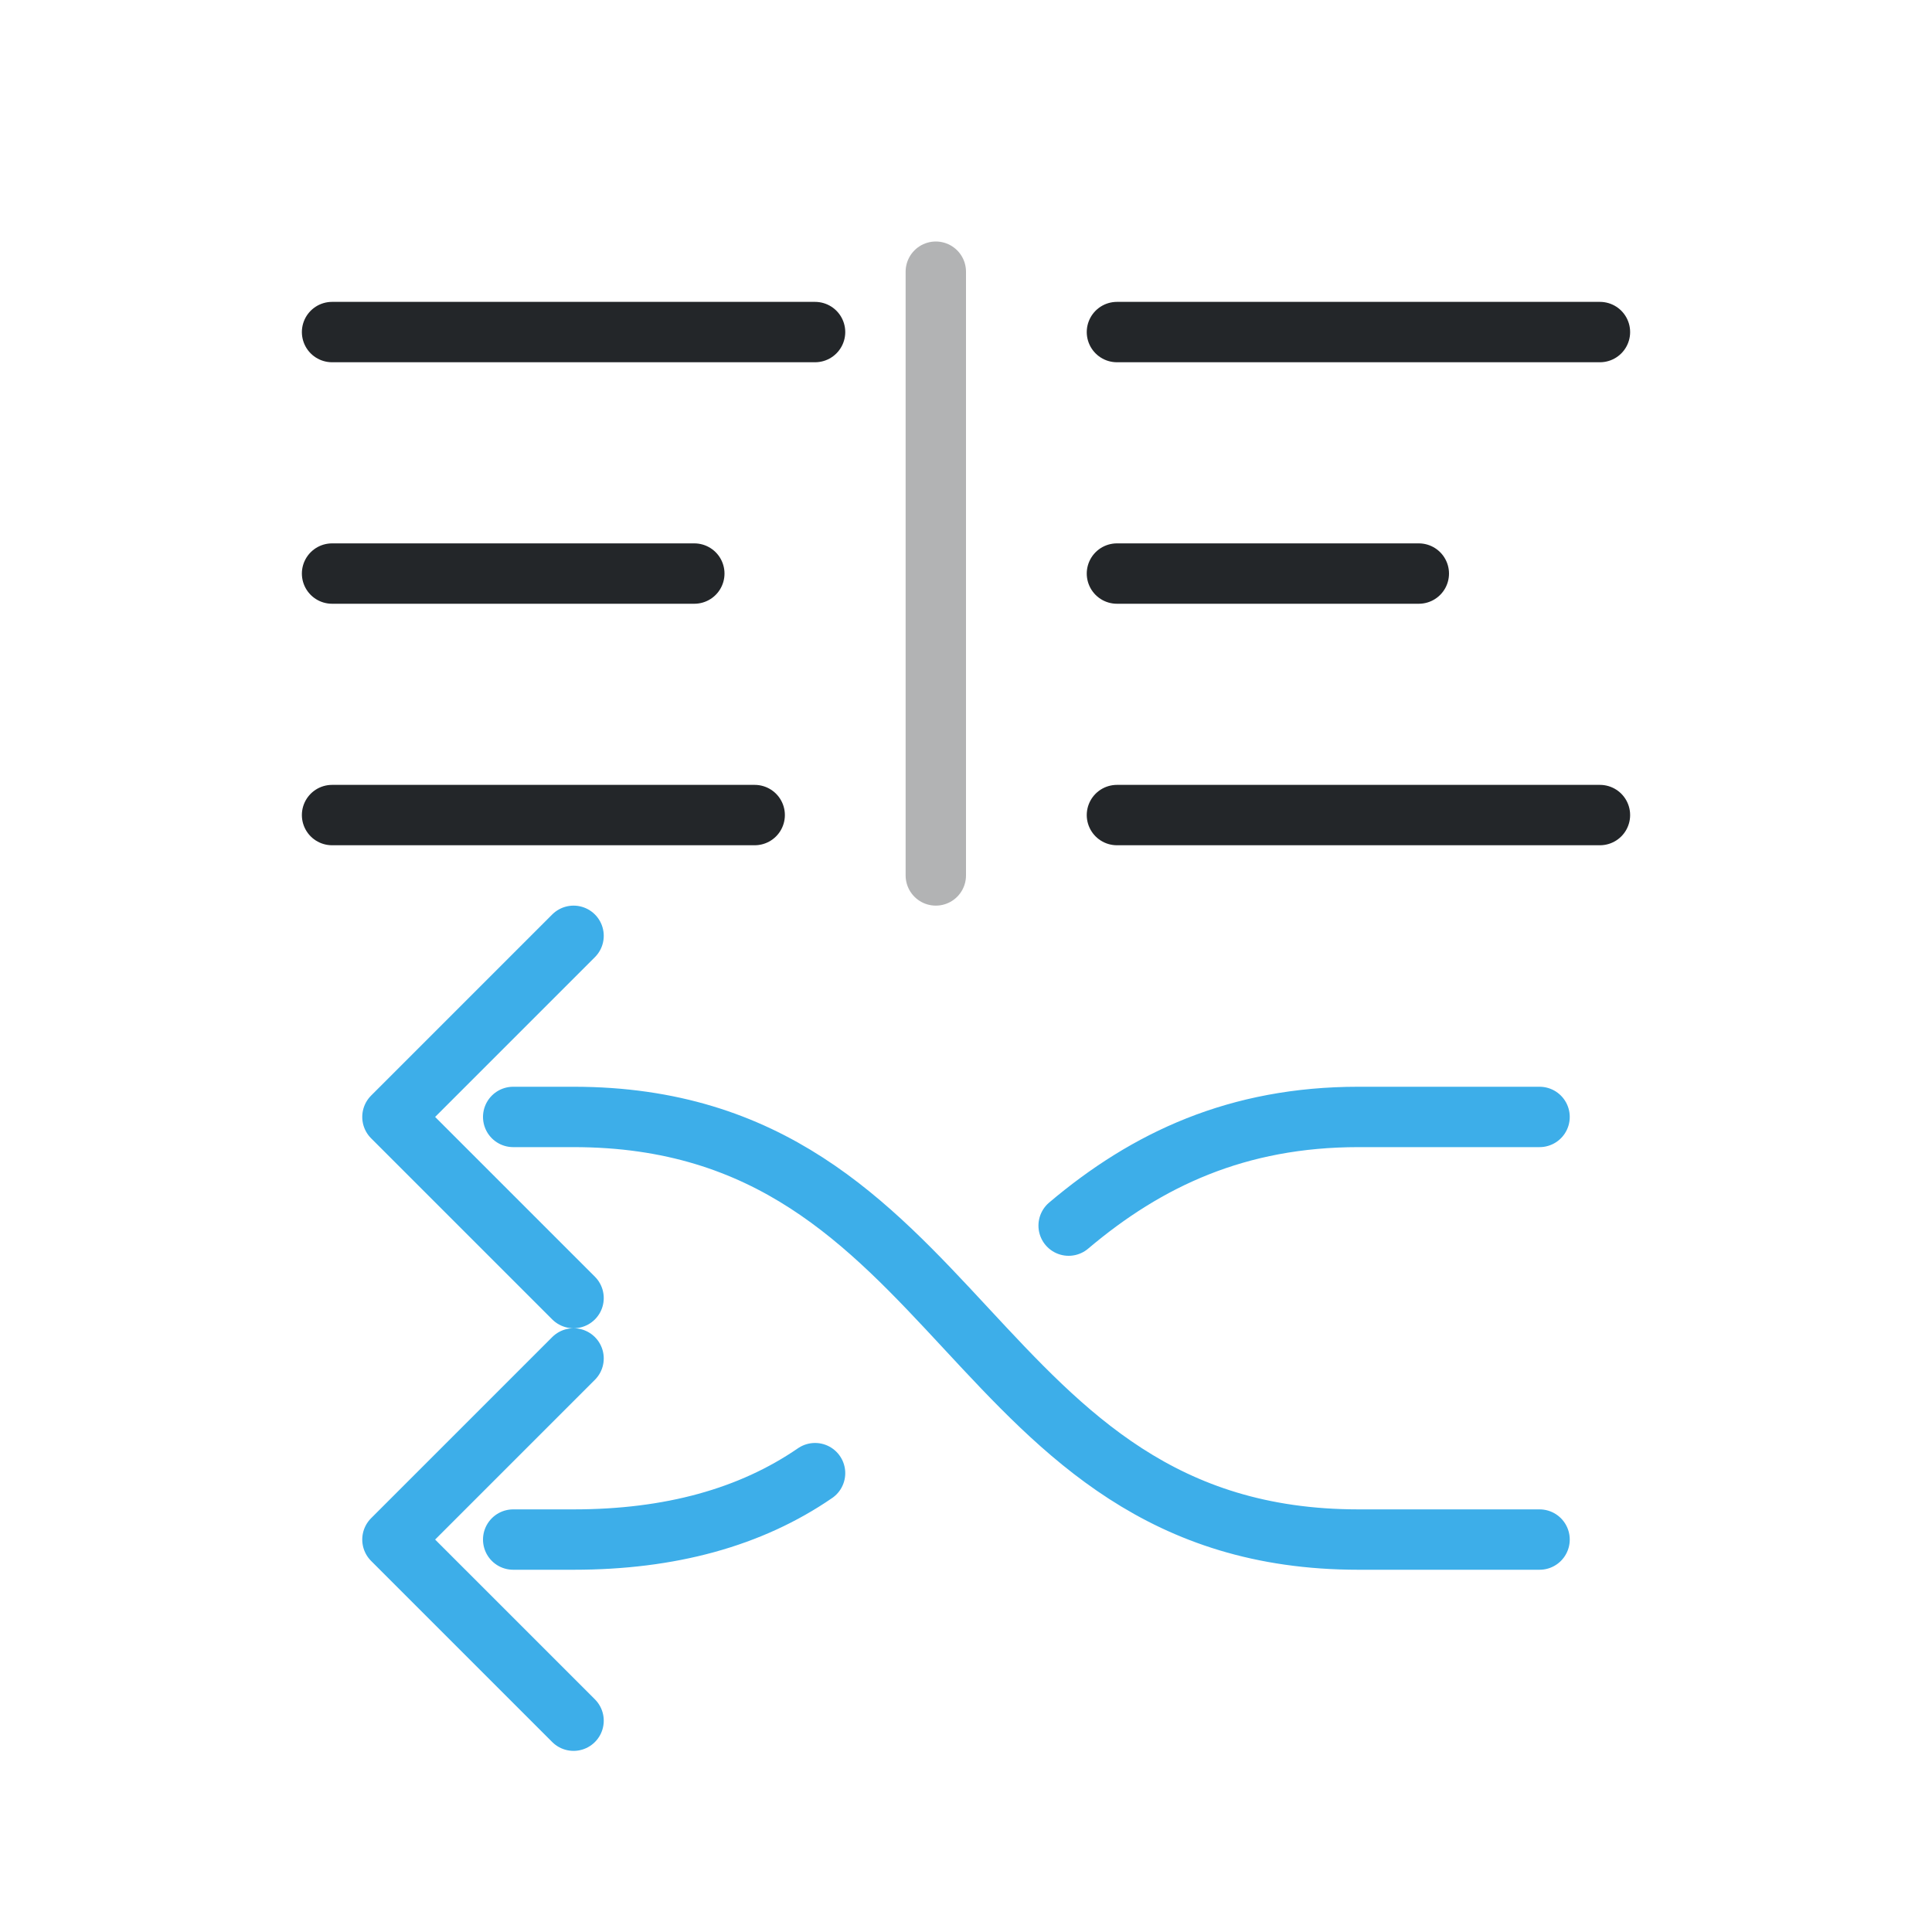
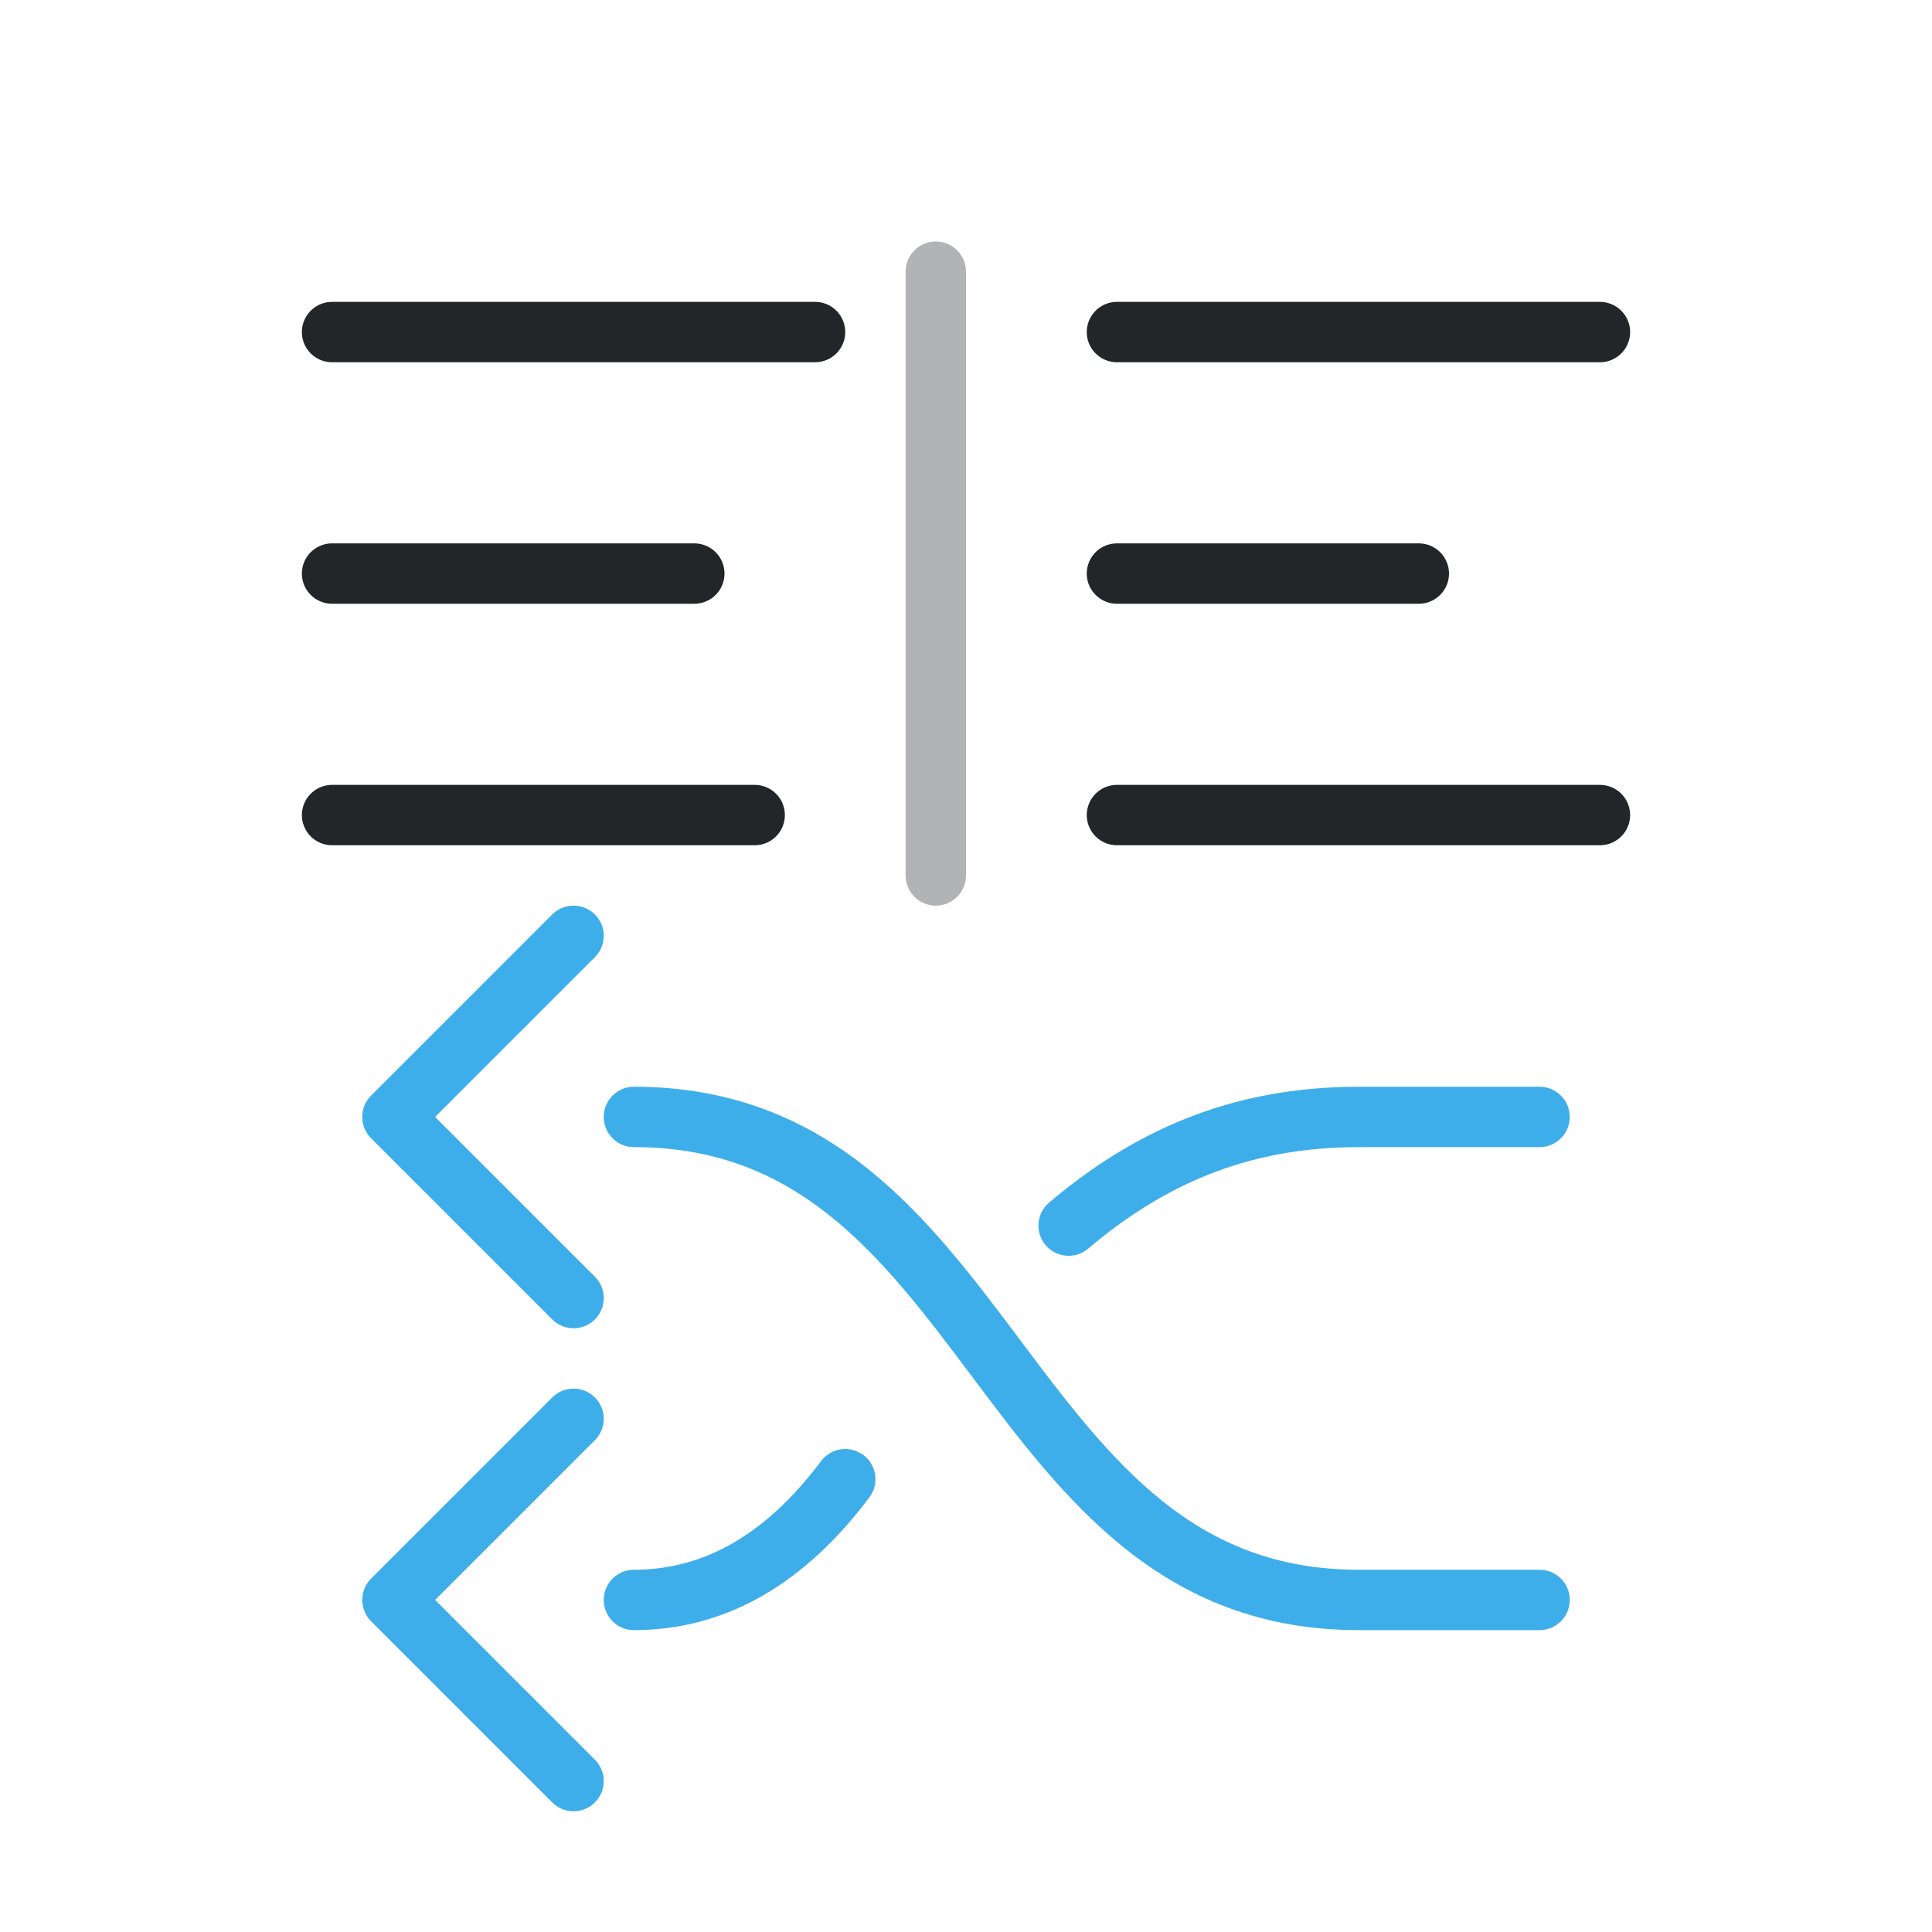
<svg xmlns="http://www.w3.org/2000/svg" width="32" height="32" viewBox="0 0 32 32">
  <defs>
    <style id="current-color-scheme">.ColorScheme-Text {color:#232629;} .ColorScheme-Highlight {color:#3daee9;}</style>
  </defs>
  <g fill="none" stroke="currentColor" stroke-linecap="round" stroke-linejoin="round">
    <g class="ColorScheme-Text">
      <path d="M5.5 5.5h8m5 0h8 M5.5 9.5h6m7 0h5 M5.5 13.5h7m6 0h8" stroke="currentColor" class="ColorScheme-Text" />
      <path d="M15.5 4.5v10" opacity=".35" stroke="currentColor" class="ColorScheme-Text" />
    </g>
-     <path class="ColorScheme-Highlight" transform="translate(32 0) scale(-1 1)" d="M6.5 25.5h3c6.5 0 6.5-7 13-7h1 M22.5 15.5l3 3-3 3 M6.5 18.5h3c2 0 3.5.7 4.8 1.8 M18.5 24.4q1.6 1.1 4 1.1h1 M22.5 22.5l3 3-3 3" stroke="currentColor" />
+     <path class="ColorScheme-Highlight" transform="translate(32 0) scale(-1 1)" d="M6.5 26.5h3c6 0 6-8 12-8 M22.5 15.5l3 3-3 3 M6.5 18.5h3c2 0 3.5.7 4.8 1.8 M18 24.5q1.5 2 3.5 2 M22.5 23.5l3 3-3 3" stroke="currentColor" />
  </g>
</svg>
